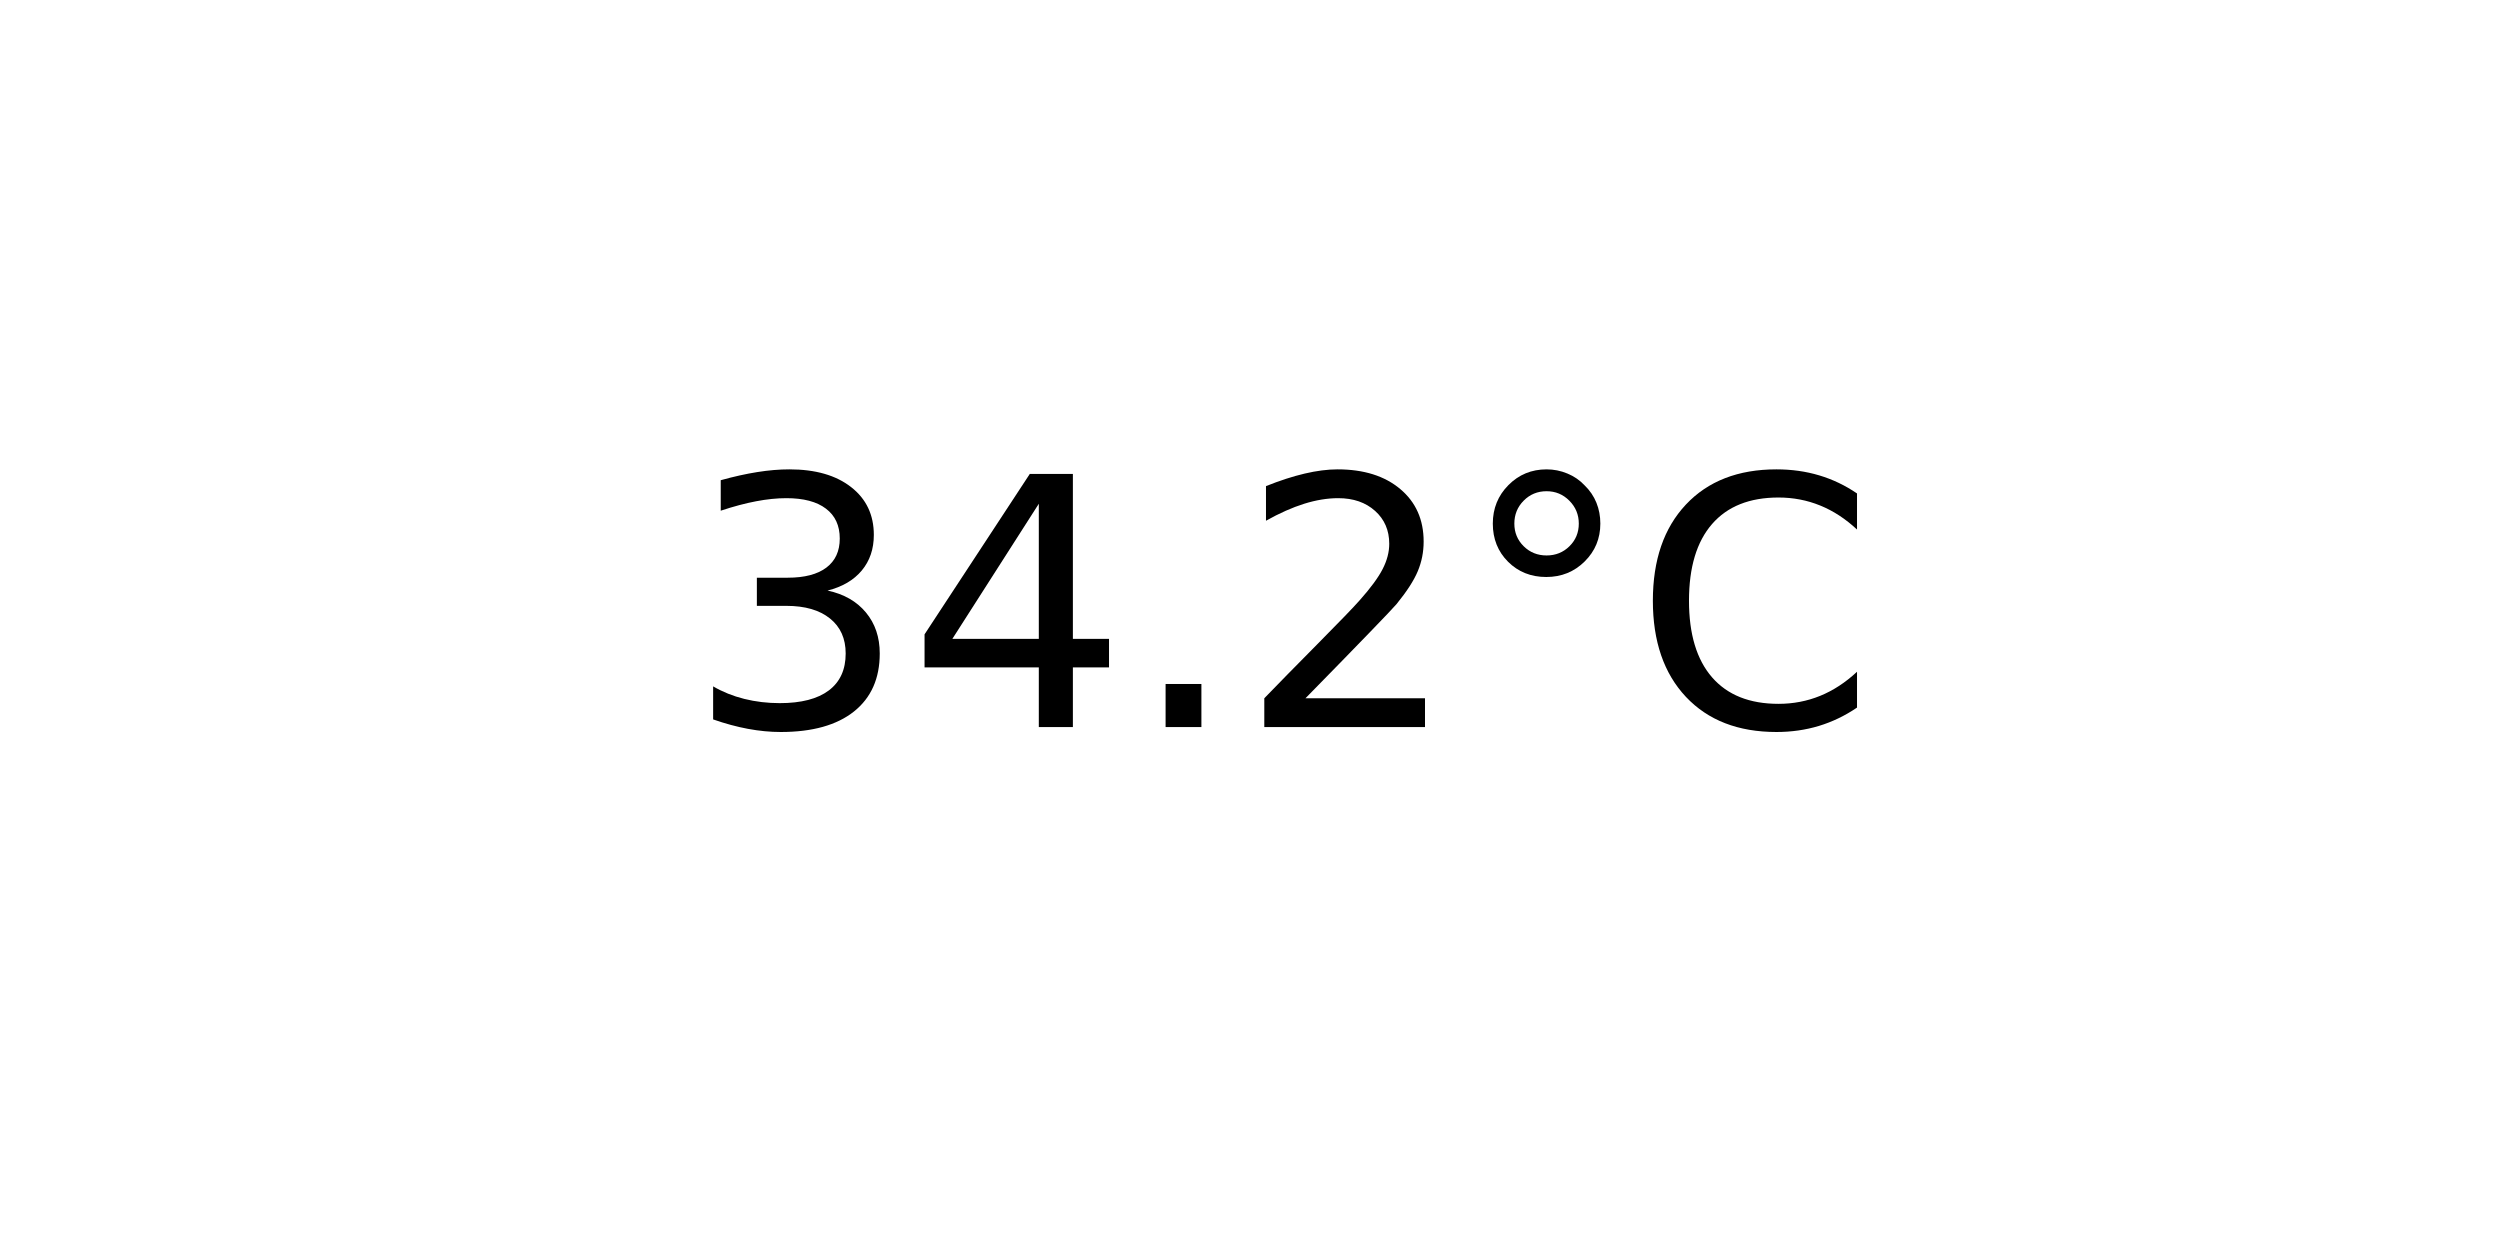
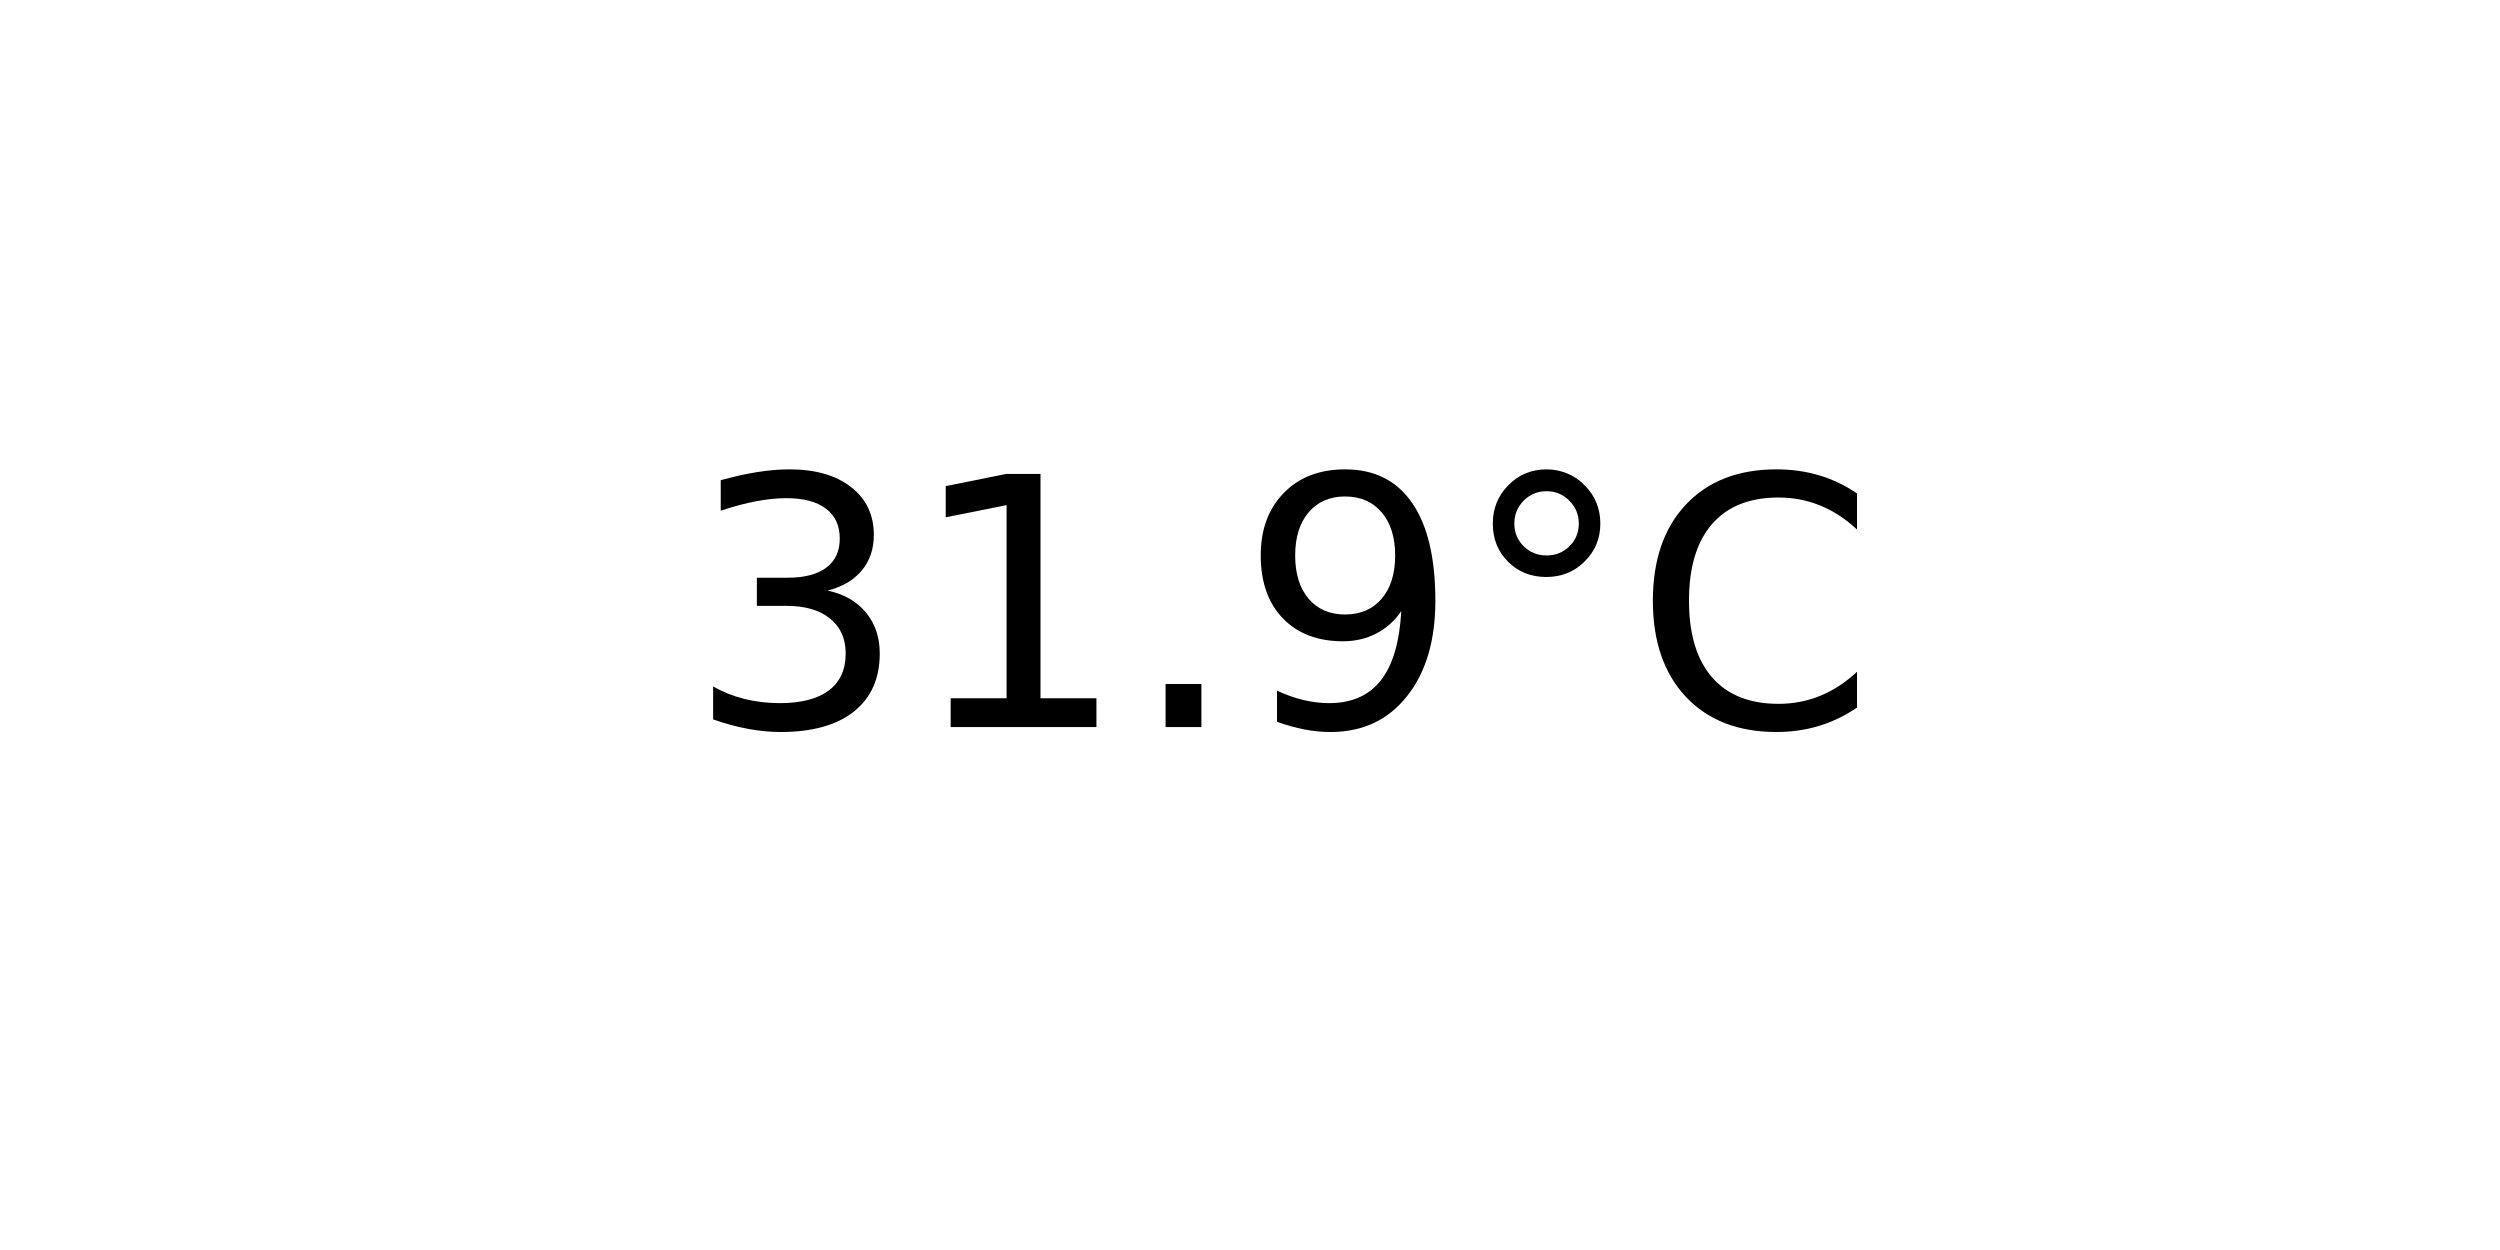
<svg xmlns="http://www.w3.org/2000/svg" xmlns:xlink="http://www.w3.org/1999/xlink" width="72pt" height="36pt" viewBox="0 0 72 36" version="1.1">
  <defs>
    <style type="text/css">*{stroke-linejoin: round; stroke-linecap: butt}</style>
  </defs>
  <g id="figure_1">
    <g id="axes_1">
      <g id="text_1">
        <g transform="translate(19.77578 20.93937) scale(0.1 -0.1)">
          <defs>
            <path id="DejaVuSans-33" d="M 2597 2516  Q 3050 2419 3304 2112  Q 3559 1806 3559 1356  Q 3559 666 3084 287  Q 2609 -91 1734 -91  Q 1441 -91 1130 -33  Q 819 25 488 141  L 488 750  Q 750 597 1062 519  Q 1375 441 1716 441  Q 2309 441 2620 675  Q 2931 909 2931 1356  Q 2931 1769 2642 2001  Q 2353 2234 1838 2234  L 1294 2234  L 1294 2753  L 1863 2753  Q 2328 2753 2575 2939  Q 2822 3125 2822 3475  Q 2822 3834 2567 4026  Q 2313 4219 1838 4219  Q 1578 4219 1281 4162  Q 984 4106 628 3988  L 628 4550  Q 988 4650 1302 4700  Q 1616 4750 1894 4750  Q 2613 4750 3031 4423  Q 3450 4097 3450 3541  Q 3450 3153 3228 2886  Q 3006 2619 2597 2516  z " transform="scale(0.015625)" />
-             <path id="DejaVuSans-34" d="M 2419 4116  L 825 1625  L 2419 1625  L 2419 4116  z M 2253 4666  L 3047 4666  L 3047 1625  L 3713 1625  L 3713 1100  L 3047 1100  L 3047 0  L 2419 0  L 2419 1100  L 313 1100  L 313 1709  L 2253 4666  z " transform="scale(0.015625)" />
+             <path id="DejaVuSans-31" d="M 794 531  L 1825 531  L 1825 4091  L 703 3866  L 703 4441  L 1819 4666  L 2450 4666  L 2450 531  L 3481 531  L 3481 0  L 794 0  L 794 531  z " transform="scale(0.015625)" />
            <path id="DejaVuSans-2e" d="M 684 794  L 1344 794  L 1344 0  L 684 0  L 684 794  z " transform="scale(0.015625)" />
-             <path id="DejaVuSans-32" d="M 1228 531  L 3431 531  L 3431 0  L 469 0  L 469 531  Q 828 903 1448 1529  Q 2069 2156 2228 2338  Q 2531 2678 2651 2914  Q 2772 3150 2772 3378  Q 2772 3750 2511 3984  Q 2250 4219 1831 4219  Q 1534 4219 1204 4116  Q 875 4013 500 3803  L 500 4441  Q 881 4594 1212 4672  Q 1544 4750 1819 4750  Q 2544 4750 2975 4387  Q 3406 4025 3406 3419  Q 3406 3131 3298 2873  Q 3191 2616 2906 2266  Q 2828 2175 2409 1742  Q 1991 1309 1228 531  z " transform="scale(0.015625)" />
+             <path id="DejaVuSans-39" d="M 703 97  L 703 672  Q 941 559 1184 500  Q 1428 441 1663 441  Q 2288 441 2617 861  Q 2947 1281 2994 2138  Q 2813 1869 2534 1725  Q 2256 1581 1919 1581  Q 1219 1581 811 2004  Q 403 2428 403 3163  Q 403 3881 828 4315  Q 1253 4750 1959 4750  Q 2769 4750 3195 4129  Q 3622 3509 3622 2328  Q 3622 1225 3098 567  Q 2575 -91 1691 -91  Q 1453 -91 1209 -44  Q 966 3 703 97  z M 1959 2075  Q 2384 2075 2632 2365  Q 2881 2656 2881 3163  Q 2881 3666 2632 3958  Q 2384 4250 1959 4250  Q 1534 4250 1286 3958  Q 1038 3666 1038 3163  Q 1038 2656 1286 2365  Q 1534 2075 1959 2075  z " transform="scale(0.015625)" />
            <path id="DejaVuSans-b0" d="M 1600 4347  Q 1350 4347 1178 4173  Q 1006 4000 1006 3750  Q 1006 3503 1178 3333  Q 1350 3163 1600 3163  Q 1850 3163 2022 3333  Q 2194 3503 2194 3750  Q 2194 3997 2020 4172  Q 1847 4347 1600 4347  z M 1600 4750  Q 1800 4750 1984 4673  Q 2169 4597 2303 4453  Q 2447 4313 2519 4134  Q 2591 3956 2591 3750  Q 2591 3338 2302 3052  Q 2013 2766 1594 2766  Q 1172 2766 890 3047  Q 609 3328 609 3750  Q 609 4169 896 4459  Q 1184 4750 1600 4750  z " transform="scale(0.015625)" />
            <path id="DejaVuSans-43" d="M 4122 4306  L 4122 3641  Q 3803 3938 3442 4084  Q 3081 4231 2675 4231  Q 1875 4231 1450 3742  Q 1025 3253 1025 2328  Q 1025 1406 1450 917  Q 1875 428 2675 428  Q 3081 428 3442 575  Q 3803 722 4122 1019  L 4122 359  Q 3791 134 3420 21  Q 3050 -91 2638 -91  Q 1578 -91 968 557  Q 359 1206 359 2328  Q 359 3453 968 4101  Q 1578 4750 2638 4750  Q 3056 4750 3426 4639  Q 3797 4528 4122 4306  z " transform="scale(0.015625)" />
          </defs>
          <use xlink:href="#DejaVuSans-33" />
-           <use xlink:href="#DejaVuSans-34" x="63.623" />
+           <use xlink:href="#DejaVuSans-31" x="63.623" />
          <use xlink:href="#DejaVuSans-2e" x="127.246" />
-           <use xlink:href="#DejaVuSans-32" x="159.033" />
+           <use xlink:href="#DejaVuSans-39" x="159.033" />
          <use xlink:href="#DejaVuSans-b0" x="222.656" />
          <use xlink:href="#DejaVuSans-43" x="272.656" />
        </g>
      </g>
    </g>
  </g>
</svg>
